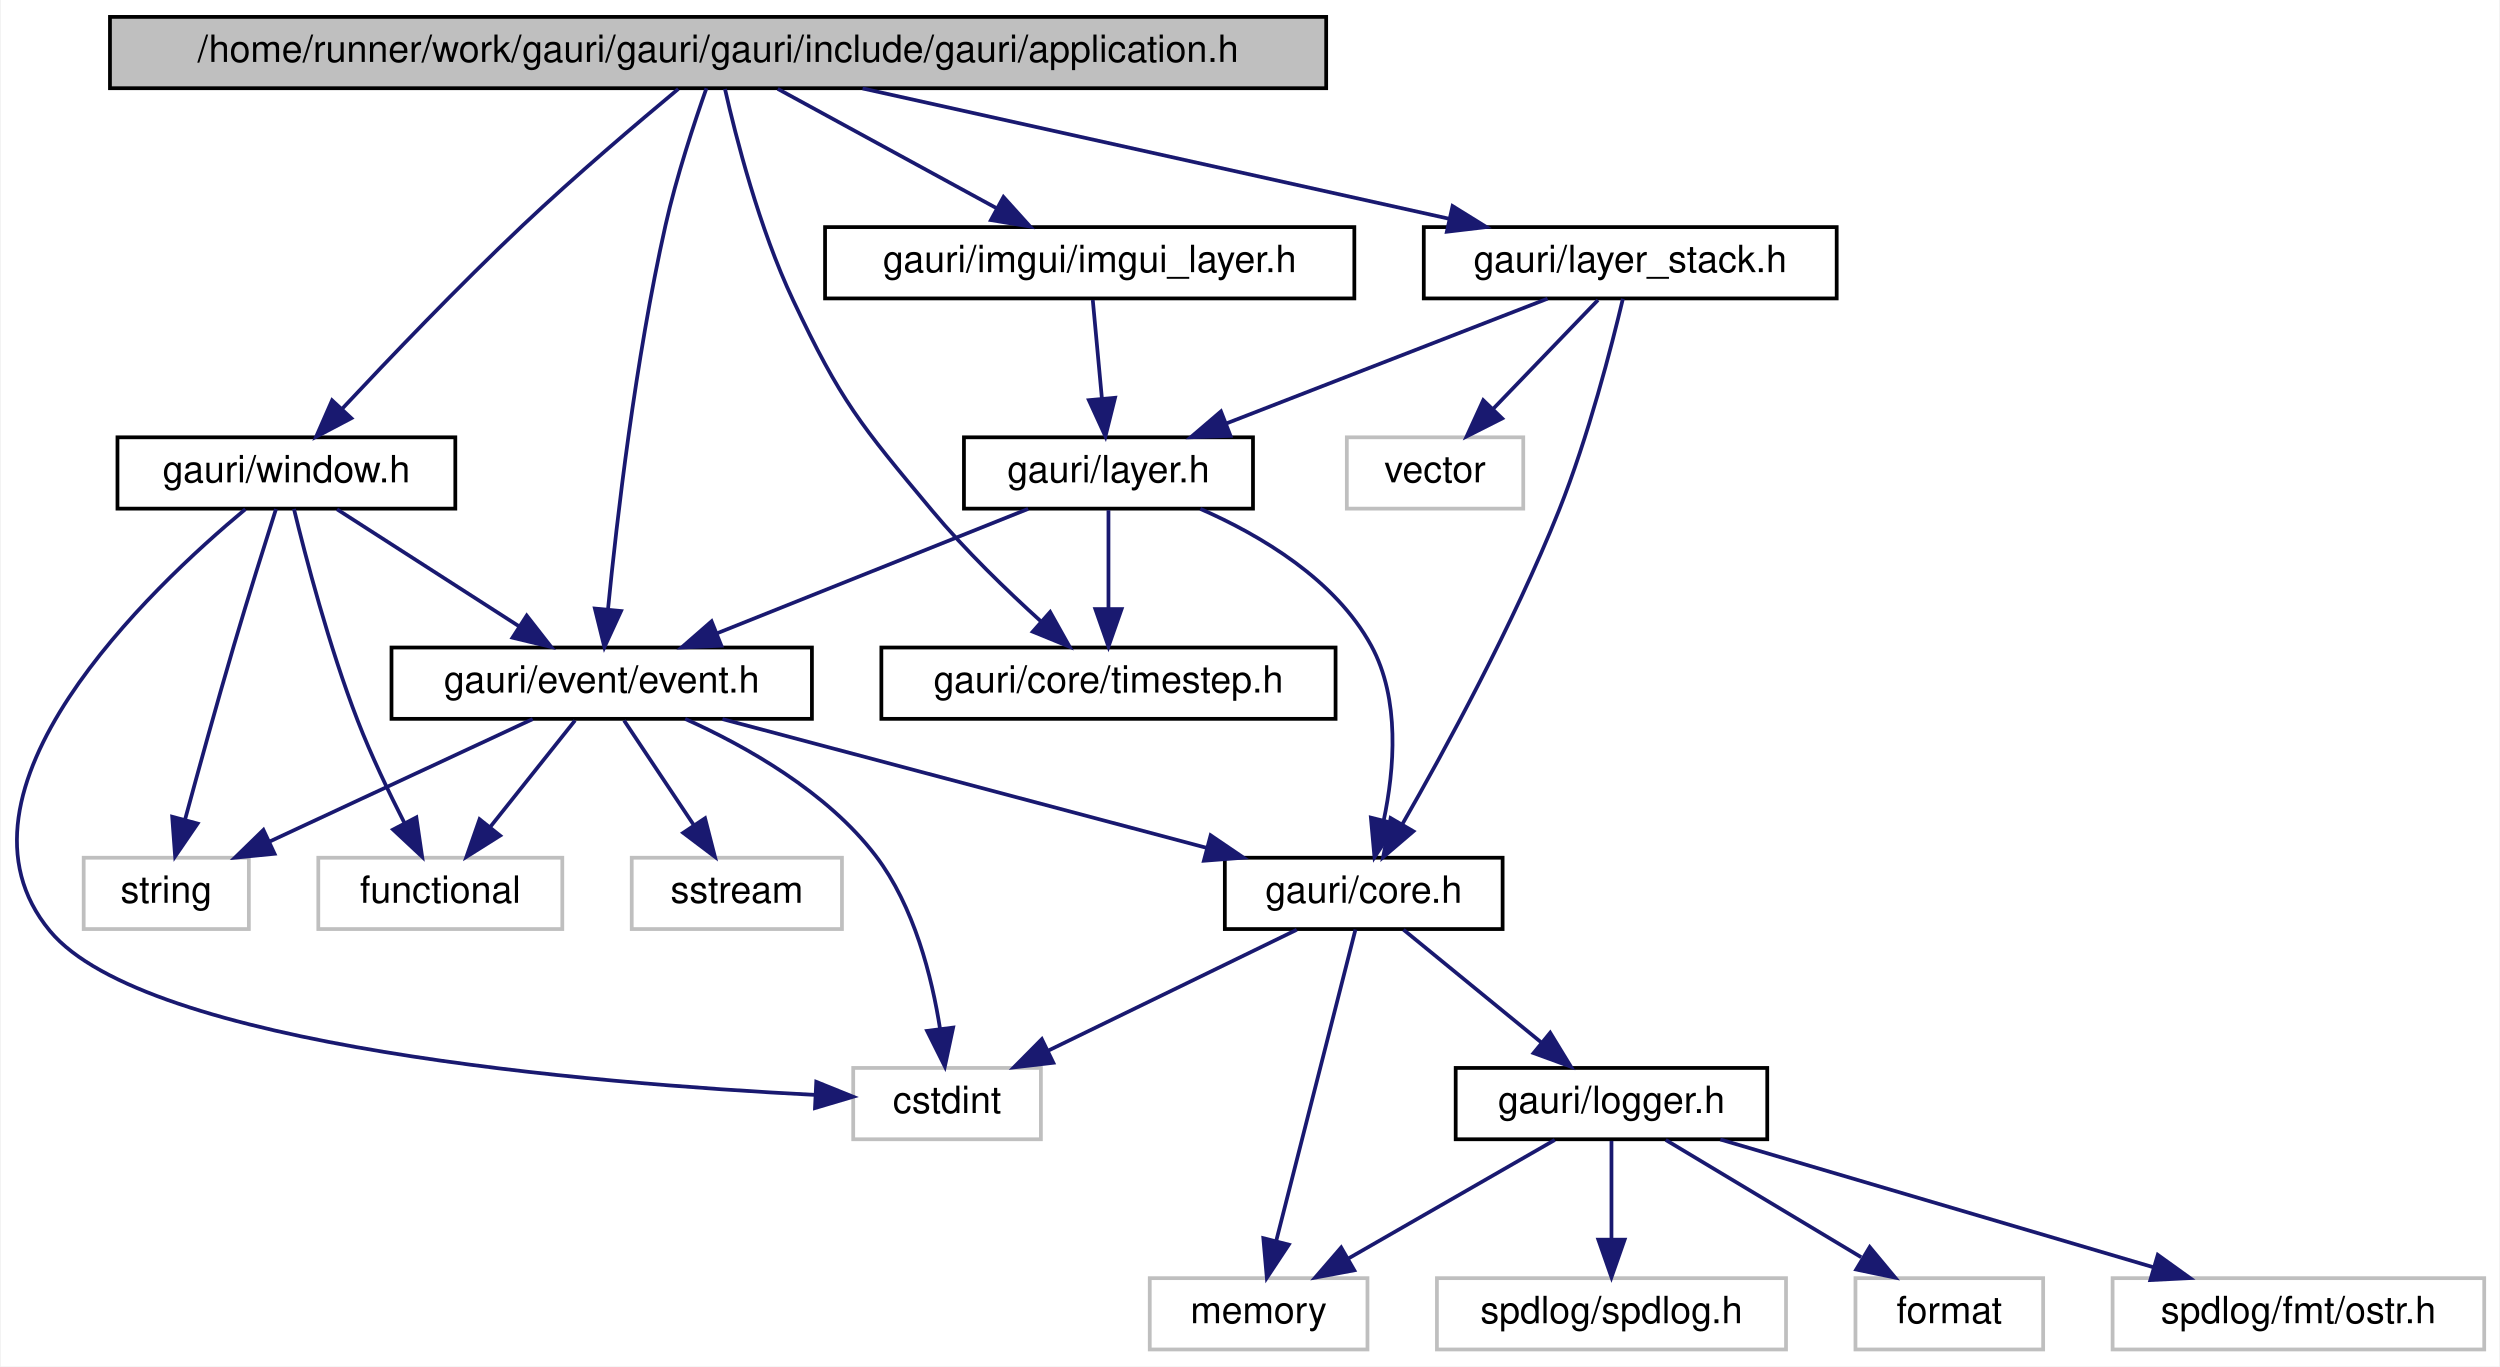
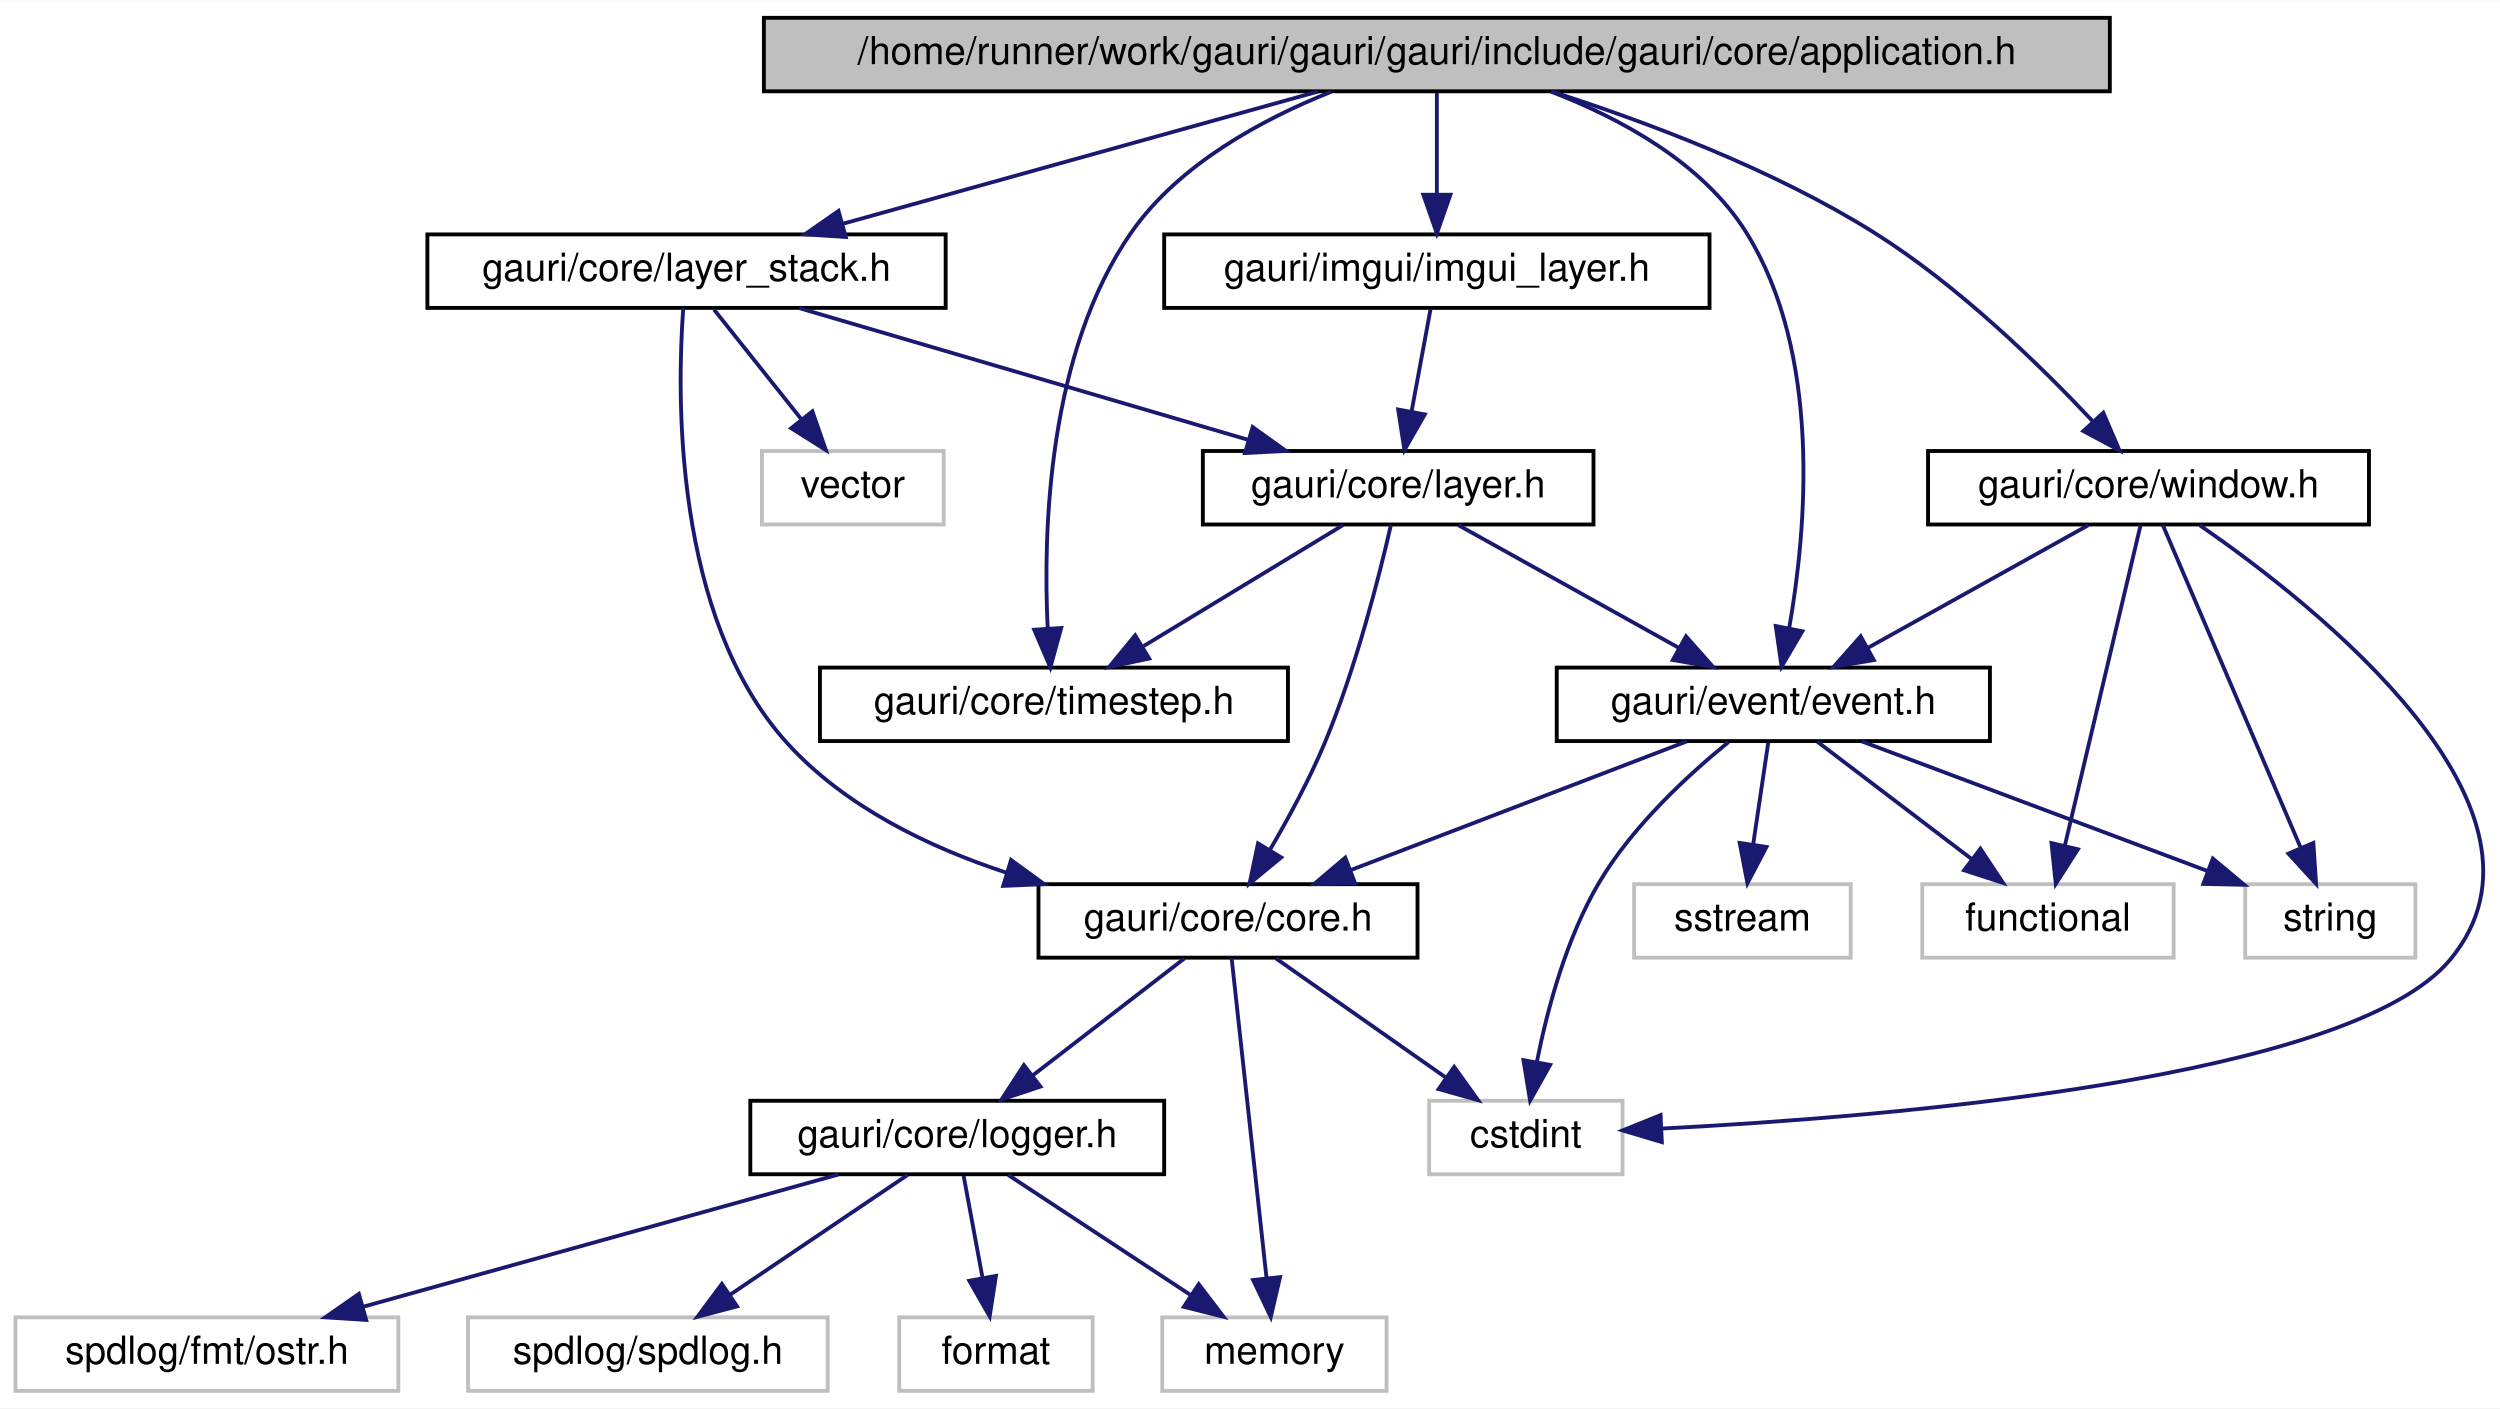
- <svg xmlns="http://www.w3.org/2000/svg" xmlns:xlink="http://www.w3.org/1999/xlink" width="666pt" height="364pt" viewBox="0.00 0.00 665.59 364.00">
+ <svg xmlns="http://www.w3.org/2000/svg" xmlns:xlink="http://www.w3.org/1999/xlink" width="646pt" height="364pt" viewBox="0.00 0.00 646.38 364.00">
  <g id="graph0" class="graph" transform="scale(1 1) rotate(0) translate(4 360)">
-     <polygon fill="white" stroke="transparent" points="-4,4 -4,-360 661.59,-360 661.59,4 -4,4" />
+     <polygon fill="white" stroke="transparent" points="-4,4 -4,-360 642.38,-360 642.38,4 -4,4" />
    <g id="node1" class="node">
      <g id="a_node1">
        <a xlink:title=" ">
-           <polygon fill="#bfbfbf" stroke="black" points="25.09,-336.5 25.09,-355.5 349.09,-355.5 349.09,-336.5 25.09,-336.5" />
-           <text text-anchor="middle" x="187.09" y="-343.5" font-family="Helvetica,sans-Serif" font-size="10.00">/home/runner/work/gauri/gauri/gauri/include/gauri/application.h</text>
+           <polygon fill="#bfbfbf" stroke="black" points="193.5,-336.5 193.5,-355.5 541.5,-355.5 541.5,-336.5 193.5,-336.5" />
+           <text text-anchor="middle" x="367.5" y="-343.5" font-family="Helvetica,sans-Serif" font-size="10.00">/home/runner/work/gauri/gauri/gauri/include/gauri/core/application.h</text>
        </a>
      </g>
    </g>
    <g id="node2" class="node">
      <g id="a_node2">
+         <a xlink:href="layer__stack_8h.html" target="_top" xlink:title=" ">
+           <polygon fill="white" stroke="black" points="106.5,-280.5 106.5,-299.5 240.5,-299.5 240.5,-280.5 106.5,-280.5" />
+           <text text-anchor="middle" x="173.5" y="-287.5" font-family="Helvetica,sans-Serif" font-size="10.00">gauri/core/layer_stack.h</text>
+         </a>
+       </g>
+     </g>
+     <g id="edge1" class="edge">
+       <path fill="none" stroke="midnightblue" d="M336.76,-336.44C303.56,-327.2 250.51,-312.44 213.94,-302.26" />
+       <polygon fill="midnightblue" stroke="midnightblue" points="214.67,-298.83 204.1,-299.52 212.79,-305.57 214.67,-298.83" />
+     </g>
+     <g id="node11" class="node">
+       <g id="a_node11">
        <a xlink:href="timestep_8h.html" target="_top" xlink:title=" ">
-           <polygon fill="white" stroke="black" points="230.59,-168.5 230.59,-187.5 351.59,-187.5 351.59,-168.5 230.59,-168.5" />
-           <text text-anchor="middle" x="291.09" y="-175.5" font-family="Helvetica,sans-Serif" font-size="10.00">gauri/core/timestep.h</text>
-         </a>
-       </g>
-     </g>
-     <g id="edge1" class="edge">
-       <path fill="none" stroke="midnightblue" d="M188.93,-336.3C191.81,-323.55 198.01,-299.22 207.09,-280 219.83,-253.03 224.97,-246.9 244.09,-224 252.93,-213.4 264.04,-202.67 273.24,-194.34" />
-       <polygon fill="midnightblue" stroke="midnightblue" points="275.56,-196.96 280.73,-187.71 270.92,-191.72 275.56,-196.96" />
+           <polygon fill="white" stroke="black" points="208,-168.5 208,-187.5 329,-187.5 329,-168.5 208,-168.5" />
+           <text text-anchor="middle" x="268.5" y="-175.5" font-family="Helvetica,sans-Serif" font-size="10.00">gauri/core/timestep.h</text>
+         </a>
+       </g>
+     </g>
+     <g id="edge20" class="edge">
+       <path fill="none" stroke="midnightblue" d="M340.17,-336.37C322.62,-329.38 300.86,-317.74 288.5,-300 266.97,-269.09 265.65,-223.12 266.88,-197.66" />
+       <polygon fill="midnightblue" stroke="midnightblue" points="270.38,-197.75 267.57,-187.54 263.4,-197.28 270.38,-197.75" />
+     </g>
+     <g id="node12" class="node">
+       <g id="a_node12">
+         <a xlink:href="event_8h.html" target="_top" xlink:title=" ">
+           <polygon fill="white" stroke="black" points="398.5,-168.5 398.5,-187.5 510.5,-187.5 510.5,-168.5 398.5,-168.5" />
+           <text text-anchor="middle" x="454.5" y="-175.5" font-family="Helvetica,sans-Serif" font-size="10.00">gauri/event/event.h</text>
+         </a>
+       </g>
+     </g>
+     <g id="edge26" class="edge">
+       <path fill="none" stroke="midnightblue" d="M396.98,-336.42C414.8,-329.59 436.19,-318.11 447.5,-300 467.12,-268.58 463.06,-223.15 458.62,-197.84" />
+       <polygon fill="midnightblue" stroke="midnightblue" points="462,-196.89 456.63,-187.75 455.13,-198.24 462,-196.89" />
+     </g>
+     <g id="node17" class="node">
+       <g id="a_node17">
+         <a xlink:href="window_8h.html" target="_top" xlink:title=" ">
+           <polygon fill="white" stroke="black" points="494.5,-224.5 494.5,-243.5 608.5,-243.5 608.5,-224.5 494.5,-224.5" />
+           <text text-anchor="middle" x="551.5" y="-231.5" font-family="Helvetica,sans-Serif" font-size="10.00">gauri/core/window.h</text>
+         </a>
+       </g>
+     </g>
+     <g id="edge21" class="edge">
+       <path fill="none" stroke="midnightblue" d="M397.21,-336.44C420.85,-328.88 454.2,-316.49 480.5,-300 502.28,-286.34 523.52,-265.63 537,-251.27" />
+       <polygon fill="midnightblue" stroke="midnightblue" points="539.81,-253.39 543.99,-243.66 534.65,-248.66 539.81,-253.39" />
+     </g>
+     <g id="node18" class="node">
+       <g id="a_node18">
+         <a xlink:href="imgui__layer_8h.html" target="_top" xlink:title=" ">
+           <polygon fill="white" stroke="black" points="297,-280.5 297,-299.5 438,-299.5 438,-280.5 297,-280.5" />
+           <text text-anchor="middle" x="367.5" y="-287.5" font-family="Helvetica,sans-Serif" font-size="10.00">gauri/imgui/imgui_layer.h</text>
+         </a>
+       </g>
+     </g>
+     <g id="edge27" class="edge">
+       <path fill="none" stroke="midnightblue" d="M367.5,-336.08C367.5,-329.01 367.5,-318.86 367.5,-309.99" />
+       <polygon fill="midnightblue" stroke="midnightblue" points="371,-309.75 367.5,-299.75 364,-309.75 371,-309.75" />
    </g>
    <g id="node3" class="node">
      <g id="a_node3">
-         <a xlink:href="event_8h.html" target="_top" xlink:title=" ">
-           <polygon fill="white" stroke="black" points="100.09,-168.5 100.09,-187.5 212.09,-187.5 212.09,-168.5 100.09,-168.5" />
-           <text text-anchor="middle" x="156.09" y="-175.5" font-family="Helvetica,sans-Serif" font-size="10.00">gauri/event/event.h</text>
+         <a xlink:href="core_8h.html" target="_top" xlink:title=" ">
+           <polygon fill="white" stroke="black" points="264.5,-112.5 264.5,-131.5 362.5,-131.5 362.5,-112.5 264.5,-112.5" />
+           <text text-anchor="middle" x="313.5" y="-119.5" font-family="Helvetica,sans-Serif" font-size="10.00">gauri/core/core.h</text>
        </a>
      </g>
    </g>
    <g id="edge2" class="edge">
-       <path fill="none" stroke="midnightblue" d="M183.99,-336.49C180.82,-327.52 175.99,-312.93 173.09,-300 165.07,-264.25 160.13,-221.65 157.77,-197.73" />
-       <polygon fill="midnightblue" stroke="midnightblue" points="161.24,-197.22 156.81,-187.59 154.27,-197.88 161.24,-197.22" />
+       <path fill="none" stroke="midnightblue" d="M172.66,-280.39C171.04,-258.59 169.91,-200.63 199.5,-168 214.37,-151.6 235.98,-141.1 256.39,-134.41" />
+       <polygon fill="midnightblue" stroke="midnightblue" points="257.41,-137.76 265.97,-131.51 255.39,-131.06 257.41,-137.76" />
+     </g>
+     <g id="node10" class="node">
+       <g id="a_node10">
+         <a xlink:href="layer_8h.html" target="_top" xlink:title=" ">
+           <polygon fill="white" stroke="black" points="307,-224.5 307,-243.5 408,-243.5 408,-224.5 307,-224.5" />
+           <text text-anchor="middle" x="357.5" y="-231.5" font-family="Helvetica,sans-Serif" font-size="10.00">gauri/core/layer.h</text>
+         </a>
+       </g>
+     </g>
+     <g id="edge10" class="edge">
+       <path fill="none" stroke="midnightblue" d="M202.66,-280.44C234.01,-271.24 284.03,-256.56 318.7,-246.39" />
+       <polygon fill="midnightblue" stroke="midnightblue" points="319.87,-249.69 328.48,-243.52 317.9,-242.97 319.87,-249.69" />
+     </g>
+     <g id="node16" class="node">
+       <g id="a_node16">
+         <a xlink:title=" ">
+           <polygon fill="white" stroke="#bfbfbf" points="193,-224.5 193,-243.5 240,-243.5 240,-224.5 193,-224.5" />
+           <text text-anchor="middle" x="216.5" y="-231.5" font-family="Helvetica,sans-Serif" font-size="10.00">vector</text>
+         </a>
+       </g>
+     </g>
+     <g id="edge19" class="edge">
+       <path fill="none" stroke="midnightblue" d="M180.6,-280.08C186.74,-272.38 195.77,-261.03 203.24,-251.65" />
+       <polygon fill="midnightblue" stroke="midnightblue" points="206.04,-253.75 209.53,-243.75 200.56,-249.39 206.04,-253.75" />
+     </g>
+     <g id="node4" class="node">
+       <g id="a_node4">
+         <a xlink:title=" ">
+           <polygon fill="white" stroke="#bfbfbf" points="365.5,-56.5 365.5,-75.5 415.5,-75.5 415.5,-56.5 365.5,-56.5" />
+           <text text-anchor="middle" x="390.5" y="-63.5" font-family="Helvetica,sans-Serif" font-size="10.00">cstdint</text>
+         </a>
+       </g>
+     </g>
+     <g id="edge3" class="edge">
+       <path fill="none" stroke="midnightblue" d="M325.87,-112.32C337.66,-104.06 355.63,-91.45 369.64,-81.63" />
+       <polygon fill="midnightblue" stroke="midnightblue" points="371.98,-84.26 378.16,-75.65 367.96,-78.53 371.98,-84.26" />
+     </g>
+     <g id="node5" class="node">
+       <g id="a_node5">
+         <a xlink:title=" ">
+           <polygon fill="white" stroke="#bfbfbf" points="296.5,-0.5 296.5,-19.5 354.5,-19.5 354.5,-0.5 296.5,-0.5" />
+           <text text-anchor="middle" x="325.5" y="-7.5" font-family="Helvetica,sans-Serif" font-size="10.00">memory</text>
+         </a>
+       </g>
+     </g>
+     <g id="edge4" class="edge">
+       <path fill="none" stroke="midnightblue" d="M314.44,-112.37C316.38,-94.62 320.85,-53.67 323.47,-29.6" />
+       <polygon fill="midnightblue" stroke="midnightblue" points="326.96,-29.91 324.56,-19.59 320,-29.15 326.96,-29.91" />
+     </g>
+     <g id="node6" class="node">
+       <g id="a_node6">
+         <a xlink:href="logger_8h.html" target="_top" xlink:title=" ">
+           <polygon fill="white" stroke="black" points="190,-56.5 190,-75.5 297,-75.5 297,-56.5 190,-56.5" />
+           <text text-anchor="middle" x="243.5" y="-63.5" font-family="Helvetica,sans-Serif" font-size="10.00">gauri/core/logger.h</text>
+         </a>
+       </g>
+     </g>
+     <g id="edge5" class="edge">
+       <path fill="none" stroke="midnightblue" d="M302.25,-112.32C291.7,-104.18 275.7,-91.84 263.06,-82.09" />
+       <polygon fill="midnightblue" stroke="midnightblue" points="265.01,-79.17 254.95,-75.83 260.73,-84.71 265.01,-79.17" />
+     </g>
+     <g id="edge7" class="edge">
+       <path fill="none" stroke="midnightblue" d="M256.67,-56.32C269.35,-47.98 288.73,-35.21 303.71,-25.35" />
+       <polygon fill="midnightblue" stroke="midnightblue" points="305.93,-28.08 312.36,-19.65 302.08,-22.23 305.93,-28.08" />
+     </g>
+     <g id="node7" class="node">
+       <g id="a_node7">
+         <a xlink:title=" ">
+           <polygon fill="white" stroke="#bfbfbf" points="228.5,-0.5 228.5,-19.5 278.5,-19.5 278.5,-0.5 228.5,-0.5" />
+           <text text-anchor="middle" x="253.5" y="-7.5" font-family="Helvetica,sans-Serif" font-size="10.00">format</text>
+         </a>
+       </g>
+     </g>
+     <g id="edge6" class="edge">
+       <path fill="none" stroke="midnightblue" d="M245.15,-56.08C246.48,-48.93 248.38,-38.64 250.04,-29.69" />
+       <polygon fill="midnightblue" stroke="midnightblue" points="253.5,-30.22 251.88,-19.75 246.62,-28.95 253.5,-30.22" />
+     </g>
+     <g id="node8" class="node">
+       <g id="a_node8">
+         <a xlink:title=" ">
+           <polygon fill="white" stroke="#bfbfbf" points="0,-0.5 0,-19.5 99,-19.5 99,-0.5 0,-0.5" />
+           <text text-anchor="middle" x="49.5" y="-7.5" font-family="Helvetica,sans-Serif" font-size="10.00">spdlog/fmt/ostr.h</text>
+         </a>
+       </g>
+     </g>
+     <g id="edge8" class="edge">
+       <path fill="none" stroke="midnightblue" d="M212.76,-56.44C179.56,-47.2 126.51,-32.44 89.94,-22.26" />
+       <polygon fill="midnightblue" stroke="midnightblue" points="90.67,-18.83 80.1,-19.52 88.79,-25.57 90.67,-18.83" />
+     </g>
+     <g id="node9" class="node">
+       <g id="a_node9">
+         <a xlink:title=" ">
+           <polygon fill="white" stroke="#bfbfbf" points="117,-0.5 117,-19.5 210,-19.5 210,-0.5 117,-0.5" />
+           <text text-anchor="middle" x="163.5" y="-7.5" font-family="Helvetica,sans-Serif" font-size="10.00">spdlog/spdlog.h</text>
+         </a>
+       </g>
+     </g>
+     <g id="edge9" class="edge">
+       <path fill="none" stroke="midnightblue" d="M230.65,-56.32C218.28,-47.98 199.37,-35.21 184.76,-25.35" />
+       <polygon fill="midnightblue" stroke="midnightblue" points="186.57,-22.35 176.32,-19.65 182.65,-28.15 186.57,-22.35" />
+     </g>
+     <g id="edge11" class="edge">
+       <path fill="none" stroke="midnightblue" d="M355.63,-224.38C352.74,-211.73 346.66,-187.53 338.5,-168 334.54,-158.52 329.09,-148.47 324.29,-140.29" />
+       <polygon fill="midnightblue" stroke="midnightblue" points="327.25,-138.42 319.08,-131.67 321.26,-142.04 327.25,-138.42" />
+     </g>
+     <g id="edge12" class="edge">
+       <path fill="none" stroke="midnightblue" d="M343.2,-224.32C329.32,-215.9 308.01,-202.97 291.7,-193.07" />
+       <polygon fill="midnightblue" stroke="midnightblue" points="293.13,-189.85 282.76,-187.65 289.5,-195.83 293.13,-189.85" />
+     </g>
+     <g id="edge13" class="edge">
+       <path fill="none" stroke="midnightblue" d="M373.08,-224.32C388.5,-215.74 412.31,-202.49 430.21,-192.52" />
+       <polygon fill="midnightblue" stroke="midnightblue" points="431.92,-195.58 438.95,-187.65 428.51,-189.46 431.92,-195.58" />
+     </g>
+     <g id="edge18" class="edge">
+       <path fill="none" stroke="midnightblue" d="M432.16,-168.44C408.75,-159.48 371.76,-145.31 345.31,-135.18" />
+       <polygon fill="midnightblue" stroke="midnightblue" points="346.33,-131.82 335.74,-131.52 343.82,-138.36 346.33,-131.82" />
+     </g>
+     <g id="edge14" class="edge">
+       <path fill="none" stroke="midnightblue" d="M442.89,-168.23C432.7,-159.95 418.17,-146.64 409.5,-132 400.98,-117.62 396.06,-99.16 393.37,-85.59" />
+       <polygon fill="midnightblue" stroke="midnightblue" points="396.79,-84.78 391.61,-75.54 389.89,-85.99 396.79,-84.78" />
+     </g>
+     <g id="node13" class="node">
+       <g id="a_node13">
+         <a xlink:title=" ">
+           <polygon fill="white" stroke="#bfbfbf" points="493,-112.5 493,-131.5 558,-131.5 558,-112.5 493,-112.5" />
+           <text text-anchor="middle" x="525.5" y="-119.5" font-family="Helvetica,sans-Serif" font-size="10.00">functional</text>
+         </a>
+       </g>
+     </g>
+     <g id="edge15" class="edge">
+       <path fill="none" stroke="midnightblue" d="M465.91,-168.32C476.61,-160.18 492.84,-147.84 505.66,-138.09" />
+       <polygon fill="midnightblue" stroke="midnightblue" points="508.04,-140.67 513.89,-131.83 503.81,-135.1 508.04,-140.67" />
    </g>
    <g id="node14" class="node">
      <g id="a_node14">
-         <a xlink:href="imgui__layer_8h.html" target="_top" xlink:title=" ">
-           <polygon fill="white" stroke="black" points="215.59,-280.5 215.59,-299.5 356.59,-299.5 356.59,-280.5 215.59,-280.5" />
-           <text text-anchor="middle" x="286.09" y="-287.5" font-family="Helvetica,sans-Serif" font-size="10.00">gauri/imgui/imgui_layer.h</text>
-         </a>
-       </g>
-     </g>
-     <g id="edge15" class="edge">
-       <path fill="none" stroke="midnightblue" d="M202.99,-336.32C218.73,-327.74 243.03,-314.49 261.3,-304.52" />
-       <polygon fill="midnightblue" stroke="midnightblue" points="263.12,-307.52 270.22,-299.65 259.77,-301.37 263.12,-307.52" />
-     </g>
-     <g id="node16" class="node">
-       <g id="a_node16">
-         <a xlink:href="layer__stack_8h.html" target="_top" xlink:title=" ">
-           <polygon fill="white" stroke="black" points="375.09,-280.5 375.09,-299.5 485.09,-299.5 485.09,-280.5 375.09,-280.5" />
-           <text text-anchor="middle" x="430.09" y="-287.5" font-family="Helvetica,sans-Serif" font-size="10.00">gauri/layer_stack.h</text>
-         </a>
-       </g>
-     </g>
-     <g id="edge20" class="edge">
-       <path fill="none" stroke="midnightblue" d="M225.59,-336.44C267.89,-327.04 335.91,-311.93 381.76,-301.74" />
-       <polygon fill="midnightblue" stroke="midnightblue" points="382.76,-305.1 391.76,-299.52 381.24,-298.27 382.76,-305.1" />
-     </g>
-     <g id="node18" class="node">
-       <g id="a_node18">
-         <a xlink:href="window_8h.html" target="_top" xlink:title=" ">
-           <polygon fill="white" stroke="black" points="27.09,-224.5 27.09,-243.5 117.09,-243.5 117.09,-224.5 27.09,-224.5" />
-           <text text-anchor="middle" x="72.09" y="-231.5" font-family="Helvetica,sans-Serif" font-size="10.00">gauri/window.h</text>
-         </a>
-       </g>
-     </g>
-     <g id="edge24" class="edge">
-       <path fill="none" stroke="midnightblue" d="M176.49,-336.3C165.81,-327.42 148.97,-313.12 135.09,-300 118.06,-283.91 99.51,-264.52 86.97,-251.13" />
-       <polygon fill="midnightblue" stroke="midnightblue" points="89.39,-248.59 80.01,-243.65 84.26,-253.35 89.39,-248.59" />
-     </g>
-     <g id="node4" class="node">
-       <g id="a_node4">
-         <a xlink:title=" ">
-           <polygon fill="white" stroke="#bfbfbf" points="223.09,-56.5 223.09,-75.5 273.09,-75.5 273.09,-56.5 223.09,-56.5" />
-           <text text-anchor="middle" x="248.09" y="-63.5" font-family="Helvetica,sans-Serif" font-size="10.00">cstdint</text>
-         </a>
-       </g>
-     </g>
-     <g id="edge3" class="edge">
-       <path fill="none" stroke="midnightblue" d="M178.32,-168.49C194.62,-161.16 216.09,-149.05 229.09,-132 239.33,-118.57 244.06,-99.76 246.24,-85.82" />
-       <polygon fill="midnightblue" stroke="midnightblue" points="249.71,-86.25 247.5,-75.89 242.77,-85.37 249.71,-86.25" />
-     </g>
-     <g id="node5" class="node">
-       <g id="a_node5">
-         <a xlink:title=" ">
-           <polygon fill="white" stroke="#bfbfbf" points="80.59,-112.5 80.59,-131.5 145.59,-131.5 145.59,-112.5 80.59,-112.5" />
-           <text text-anchor="middle" x="113.09" y="-119.5" font-family="Helvetica,sans-Serif" font-size="10.00">functional</text>
-         </a>
-       </g>
-     </g>
-     <g id="edge4" class="edge">
-       <path fill="none" stroke="midnightblue" d="M148.99,-168.08C142.85,-160.38 133.82,-149.03 126.35,-139.65" />
-       <polygon fill="midnightblue" stroke="midnightblue" points="129.02,-137.39 120.06,-131.75 123.55,-141.75 129.02,-137.39" />
-     </g>
-     <g id="node6" class="node">
-       <g id="a_node6">
-         <a xlink:title=" ">
-           <polygon fill="white" stroke="#bfbfbf" points="164.09,-112.5 164.09,-131.5 220.09,-131.5 220.09,-112.5 164.09,-112.5" />
-           <text text-anchor="middle" x="192.09" y="-119.5" font-family="Helvetica,sans-Serif" font-size="10.00">sstream</text>
-         </a>
-       </g>
-     </g>
-     <g id="edge5" class="edge">
-       <path fill="none" stroke="midnightblue" d="M162.03,-168.08C167.07,-160.53 174.43,-149.49 180.6,-140.23" />
-       <polygon fill="midnightblue" stroke="midnightblue" points="183.62,-142.01 186.25,-131.75 177.8,-138.13 183.62,-142.01" />
-     </g>
-     <g id="node7" class="node">
-       <g id="a_node7">
-         <a xlink:title=" ">
-           <polygon fill="white" stroke="#bfbfbf" points="18.09,-112.5 18.09,-131.5 62.09,-131.5 62.09,-112.5 18.09,-112.5" />
-           <text text-anchor="middle" x="40.09" y="-119.5" font-family="Helvetica,sans-Serif" font-size="10.00">string</text>
-         </a>
-       </g>
-     </g>
-     <g id="edge6" class="edge">
-       <path fill="none" stroke="midnightblue" d="M137.71,-168.44C118.87,-159.68 89.36,-145.94 67.71,-135.86" />
-       <polygon fill="midnightblue" stroke="midnightblue" points="68.93,-132.56 58.38,-131.52 65.97,-138.91 68.93,-132.56" />
-     </g>
-     <g id="node8" class="node">
-       <g id="a_node8">
-         <a xlink:href="core_8h.html" target="_top" xlink:title=" ">
-           <polygon fill="white" stroke="black" points="322.09,-112.5 322.09,-131.5 396.09,-131.5 396.09,-112.5 322.09,-112.5" />
-           <text text-anchor="middle" x="359.09" y="-119.5" font-family="Helvetica,sans-Serif" font-size="10.00">gauri/core.h</text>
-         </a>
-       </g>
-     </g>
-     <g id="edge7" class="edge">
-       <path fill="none" stroke="midnightblue" d="M188.25,-168.44C223.15,-159.16 278.98,-144.31 317.26,-134.13" />
-       <polygon fill="midnightblue" stroke="midnightblue" points="318.31,-137.47 327.07,-131.52 316.51,-130.7 318.31,-137.47" />
-     </g>
-     <g id="edge8" class="edge">
-       <path fill="none" stroke="midnightblue" d="M341.25,-112.32C323.37,-103.62 295.61,-90.12 275.04,-80.11" />
-       <polygon fill="midnightblue" stroke="midnightblue" points="276.4,-76.88 265.88,-75.65 273.34,-83.18 276.4,-76.88" />
-     </g>
-     <g id="node9" class="node">
-       <g id="a_node9">
-         <a xlink:title=" ">
-           <polygon fill="white" stroke="#bfbfbf" points="302.09,-0.5 302.09,-19.5 360.09,-19.5 360.09,-0.5 302.09,-0.5" />
-           <text text-anchor="middle" x="331.09" y="-7.5" font-family="Helvetica,sans-Serif" font-size="10.00">memory</text>
-         </a>
-       </g>
-     </g>
-     <g id="edge9" class="edge">
-       <path fill="none" stroke="midnightblue" d="M356.89,-112.37C352.37,-94.62 341.95,-53.67 335.82,-29.6" />
-       <polygon fill="midnightblue" stroke="midnightblue" points="339.13,-28.42 333.28,-19.59 332.35,-30.15 339.13,-28.42" />
-     </g>
-     <g id="node10" class="node">
-       <g id="a_node10">
-         <a xlink:href="logger_8h.html" target="_top" xlink:title=" ">
-           <polygon fill="white" stroke="black" points="383.59,-56.5 383.59,-75.5 466.59,-75.5 466.59,-56.5 383.59,-56.5" />
-           <text text-anchor="middle" x="425.09" y="-63.5" font-family="Helvetica,sans-Serif" font-size="10.00">gauri/logger.h</text>
-         </a>
-       </g>
-     </g>
-     <g id="edge10" class="edge">
-       <path fill="none" stroke="midnightblue" d="M369.69,-112.32C379.54,-104.26 394.44,-92.08 406.3,-82.37" />
-       <polygon fill="midnightblue" stroke="midnightblue" points="408.77,-84.88 414.29,-75.83 404.34,-79.46 408.77,-84.88" />
-     </g>
-     <g id="edge12" class="edge">
-       <path fill="none" stroke="midnightblue" d="M409.99,-56.32C395.19,-47.82 372.39,-34.73 355.11,-24.8" />
-       <polygon fill="midnightblue" stroke="midnightblue" points="356.57,-21.6 346.15,-19.65 353.08,-27.67 356.57,-21.6" />
-     </g>
-     <g id="node11" class="node">
-       <g id="a_node11">
-         <a xlink:title=" ">
-           <polygon fill="white" stroke="#bfbfbf" points="490.09,-0.5 490.09,-19.5 540.09,-19.5 540.09,-0.5 490.09,-0.5" />
-           <text text-anchor="middle" x="515.09" y="-7.5" font-family="Helvetica,sans-Serif" font-size="10.00">format</text>
-         </a>
-       </g>
-     </g>
-     <g id="edge11" class="edge">
-       <path fill="none" stroke="midnightblue" d="M439.55,-56.32C453.59,-47.9 475.14,-34.97 491.63,-25.07" />
-       <polygon fill="midnightblue" stroke="midnightblue" points="493.89,-27.8 500.66,-19.65 490.29,-21.8 493.89,-27.8" />
-     </g>
-     <g id="node12" class="node">
-       <g id="a_node12">
-         <a xlink:title=" ">
-           <polygon fill="white" stroke="#bfbfbf" points="558.59,-0.5 558.59,-19.5 657.59,-19.5 657.59,-0.5 558.59,-0.5" />
-           <text text-anchor="middle" x="608.09" y="-7.5" font-family="Helvetica,sans-Serif" font-size="10.00">spdlog/fmt/ostr.h</text>
-         </a>
-       </g>
-     </g>
-     <g id="edge13" class="edge">
-       <path fill="none" stroke="midnightblue" d="M454.09,-56.44C485.27,-47.24 535.02,-32.56 569.5,-22.39" />
-       <polygon fill="midnightblue" stroke="midnightblue" points="570.63,-25.7 579.23,-19.52 568.65,-18.99 570.63,-25.7" />
-     </g>
-     <g id="node13" class="node">
-       <g id="a_node13">
-         <a xlink:title=" ">
-           <polygon fill="white" stroke="#bfbfbf" points="378.59,-0.5 378.59,-19.5 471.59,-19.5 471.59,-0.5 378.59,-0.5" />
-           <text text-anchor="middle" x="425.09" y="-7.5" font-family="Helvetica,sans-Serif" font-size="10.00">spdlog/spdlog.h</text>
-         </a>
-       </g>
-     </g>
-     <g id="edge14" class="edge">
-       <path fill="none" stroke="midnightblue" d="M425.09,-56.08C425.09,-49.01 425.09,-38.86 425.09,-29.99" />
-       <polygon fill="midnightblue" stroke="midnightblue" points="428.59,-29.75 425.09,-19.75 421.59,-29.75 428.59,-29.75" />
+         <a xlink:title=" ">
+           <polygon fill="white" stroke="#bfbfbf" points="418.5,-112.5 418.5,-131.5 474.5,-131.5 474.5,-112.5 418.5,-112.5" />
+           <text text-anchor="middle" x="446.5" y="-119.5" font-family="Helvetica,sans-Serif" font-size="10.00">sstream</text>
+         </a>
+       </g>
+     </g>
+     <g id="edge16" class="edge">
+       <path fill="none" stroke="midnightblue" d="M453.18,-168.08C452.12,-160.93 450.59,-150.64 449.27,-141.69" />
+       <polygon fill="midnightblue" stroke="midnightblue" points="452.72,-141.13 447.8,-131.75 445.8,-142.16 452.72,-141.13" />
    </g>
    <g id="node15" class="node">
      <g id="a_node15">
-         <a xlink:href="layer_8h.html" target="_top" xlink:title=" ">
-           <polygon fill="white" stroke="black" points="252.59,-224.5 252.59,-243.5 329.59,-243.5 329.59,-224.5 252.59,-224.5" />
-           <text text-anchor="middle" x="291.09" y="-231.5" font-family="Helvetica,sans-Serif" font-size="10.00">gauri/layer.h</text>
-         </a>
-       </g>
-     </g>
-     <g id="edge16" class="edge">
-       <path fill="none" stroke="midnightblue" d="M286.91,-280.08C287.57,-273.01 288.51,-262.86 289.33,-253.99" />
-       <polygon fill="midnightblue" stroke="midnightblue" points="292.84,-254.03 290.28,-243.75 285.87,-253.39 292.84,-254.03" />
-     </g>
-     <g id="edge18" class="edge">
-       <path fill="none" stroke="midnightblue" d="M291.09,-224.08C291.09,-217.01 291.09,-206.86 291.09,-197.99" />
-       <polygon fill="midnightblue" stroke="midnightblue" points="294.59,-197.75 291.09,-187.75 287.59,-197.75 294.59,-197.75" />
-     </g>
-     <g id="edge19" class="edge">
-       <path fill="none" stroke="midnightblue" d="M269.7,-224.44C247.38,-215.52 212.19,-201.44 186.88,-191.32" />
-       <polygon fill="midnightblue" stroke="midnightblue" points="187.96,-187.98 177.38,-187.52 185.36,-194.48 187.96,-187.98" />
+         <a xlink:title=" ">
+           <polygon fill="white" stroke="#bfbfbf" points="576.5,-112.5 576.5,-131.5 620.5,-131.5 620.5,-112.5 576.5,-112.5" />
+           <text text-anchor="middle" x="598.5" y="-119.5" font-family="Helvetica,sans-Serif" font-size="10.00">string</text>
+         </a>
+       </g>
    </g>
    <g id="edge17" class="edge">
-       <path fill="none" stroke="midnightblue" d="M315.56,-224.44C331.66,-217.38 351.47,-205.63 361.09,-188 368.86,-173.77 367.28,-155.05 364.4,-141.36" />
-       <polygon fill="midnightblue" stroke="midnightblue" points="367.79,-140.48 361.96,-131.63 361,-142.18 367.79,-140.48" />
-     </g>
-     <g id="edge21" class="edge">
-       <path fill="none" stroke="midnightblue" d="M428.13,-280.41C425.14,-267.8 418.94,-243.65 411.09,-224 398.95,-193.6 380.7,-160.17 369.36,-140.41" />
-       <polygon fill="midnightblue" stroke="midnightblue" points="372.32,-138.54 364.26,-131.65 366.26,-142.06 372.32,-138.54" />
+       <path fill="none" stroke="midnightblue" d="M477.32,-168.44C501.47,-159.39 539.78,-145.02 566.85,-134.87" />
+       <polygon fill="midnightblue" stroke="midnightblue" points="568.13,-138.13 576.26,-131.34 565.67,-131.57 568.13,-138.13" />
    </g>
    <g id="edge22" class="edge">
-       <path fill="none" stroke="midnightblue" d="M408.06,-280.44C384.98,-271.48 348.53,-257.31 322.45,-247.18" />
-       <polygon fill="midnightblue" stroke="midnightblue" points="323.6,-243.88 313.01,-243.52 321.06,-250.4 323.6,-243.88" />
-     </g>
-     <g id="node17" class="node">
-       <g id="a_node17">
-         <a xlink:title=" ">
-           <polygon fill="white" stroke="#bfbfbf" points="354.59,-224.5 354.59,-243.5 401.59,-243.5 401.59,-224.5 354.59,-224.5" />
-           <text text-anchor="middle" x="378.09" y="-231.5" font-family="Helvetica,sans-Serif" font-size="10.00">vector</text>
-         </a>
-       </g>
+       <path fill="none" stroke="midnightblue" d="M564.75,-224.31C594.53,-203.73 661.73,-150.86 629.5,-112 604.01,-81.26 485.72,-71.38 425.67,-68.32" />
+       <polygon fill="midnightblue" stroke="midnightblue" points="425.67,-64.81 415.52,-67.83 425.34,-71.8 425.67,-64.81" />
+     </g>
+     <g id="edge25" class="edge">
+       <path fill="none" stroke="midnightblue" d="M535.92,-224.32C520.5,-215.74 496.69,-202.49 478.79,-192.52" />
+       <polygon fill="midnightblue" stroke="midnightblue" points="480.49,-189.46 470.05,-187.65 477.08,-195.58 480.49,-189.46" />
    </g>
    <g id="edge23" class="edge">
-       <path fill="none" stroke="midnightblue" d="M421.5,-280.08C413.93,-272.22 402.71,-260.57 393.57,-251.08" />
-       <polygon fill="midnightblue" stroke="midnightblue" points="395.97,-248.53 386.52,-243.75 390.93,-253.38 395.97,-248.53" />
+       <path fill="none" stroke="midnightblue" d="M549.46,-224.37C545.26,-206.62 535.58,-165.67 529.9,-141.6" />
+       <polygon fill="midnightblue" stroke="midnightblue" points="533.24,-140.52 527.53,-131.59 526.42,-142.13 533.24,-140.52" />
+     </g>
+     <g id="edge24" class="edge">
+       <path fill="none" stroke="midnightblue" d="M555.19,-224.37C562.84,-206.46 580.59,-164.92 590.83,-140.95" />
+       <polygon fill="midnightblue" stroke="midnightblue" points="594.12,-142.16 594.83,-131.59 587.68,-139.41 594.12,-142.16" />
    </g>
    <g id="edge28" class="edge">
-       <path fill="none" stroke="midnightblue" d="M85.58,-224.32C98.69,-215.9 118.8,-202.97 134.2,-193.07" />
-       <polygon fill="midnightblue" stroke="midnightblue" points="136.11,-196.01 142.63,-187.65 132.32,-190.12 136.11,-196.01" />
-     </g>
-     <g id="edge25" class="edge">
-       <path fill="none" stroke="midnightblue" d="M61.16,-224.35C36,-203.41 -21.6,-149.01 9.09,-112 34.58,-81.26 152.87,-71.38 212.92,-68.32" />
-       <polygon fill="midnightblue" stroke="midnightblue" points="213.25,-71.8 223.07,-67.83 212.91,-64.81 213.25,-71.8" />
-     </g>
-     <g id="edge26" class="edge">
-       <path fill="none" stroke="midnightblue" d="M74.1,-224.43C77.16,-211.85 83.44,-187.73 91.09,-168 94.66,-158.78 99.4,-148.86 103.57,-140.7" />
-       <polygon fill="midnightblue" stroke="midnightblue" points="106.71,-142.25 108.25,-131.76 100.51,-139 106.71,-142.25" />
-     </g>
-     <g id="edge27" class="edge">
-       <path fill="none" stroke="midnightblue" d="M69.32,-224.4C66.44,-215.36 61.83,-200.72 58.09,-188 53.5,-172.38 48.58,-154.55 45.05,-141.52" />
-       <polygon fill="midnightblue" stroke="midnightblue" points="48.43,-140.6 42.45,-131.86 41.67,-142.42 48.43,-140.6" />
+       <path fill="none" stroke="midnightblue" d="M365.85,-280.08C364.52,-272.93 362.62,-262.64 360.96,-253.69" />
+       <polygon fill="midnightblue" stroke="midnightblue" points="364.38,-252.95 359.12,-243.75 357.5,-254.22 364.38,-252.95" />
    </g>
  </g>
</svg>
